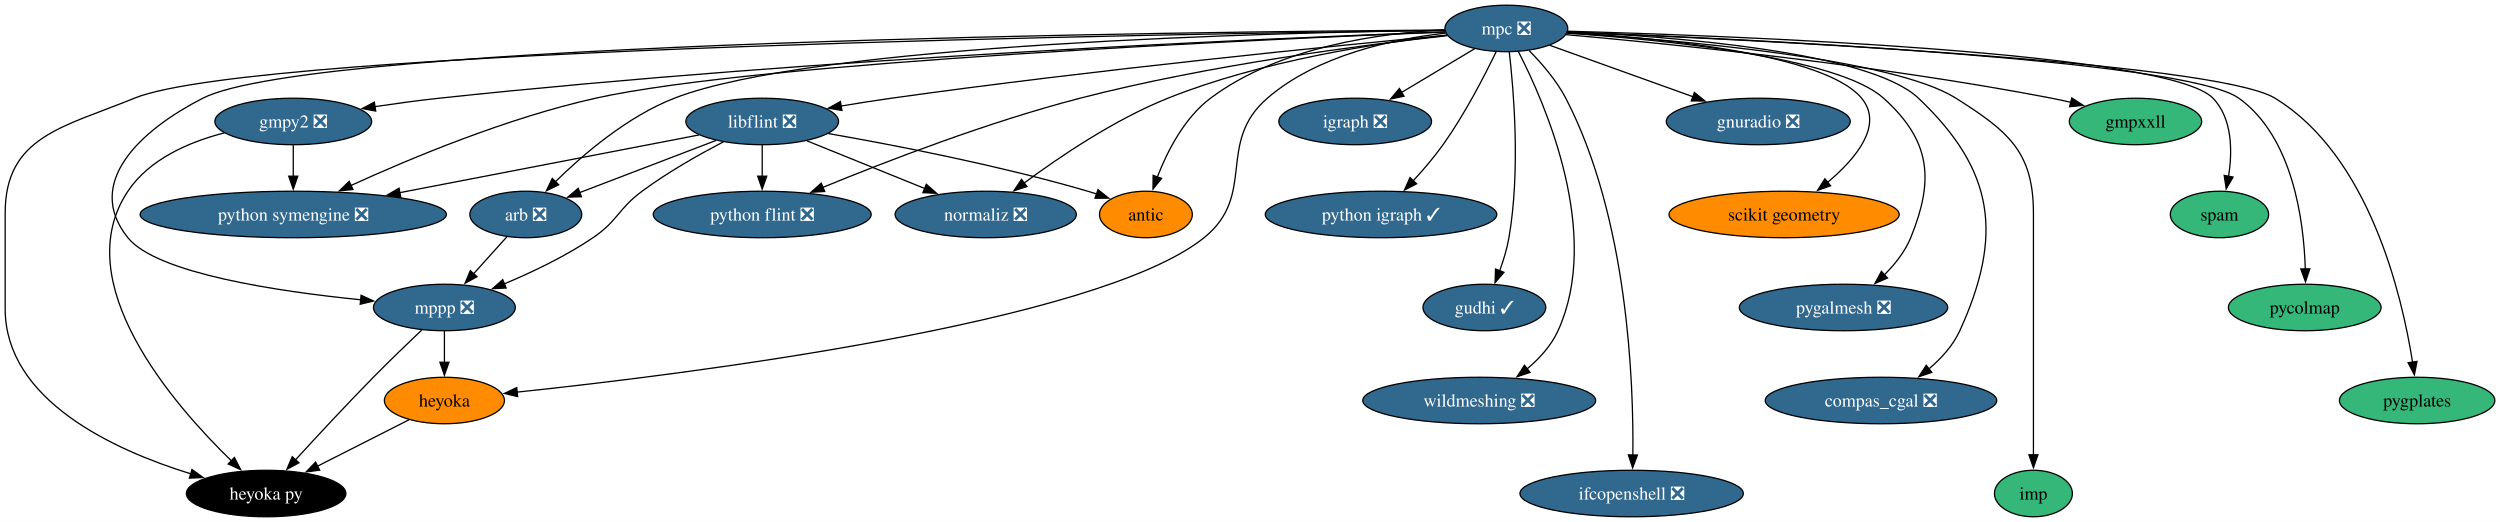
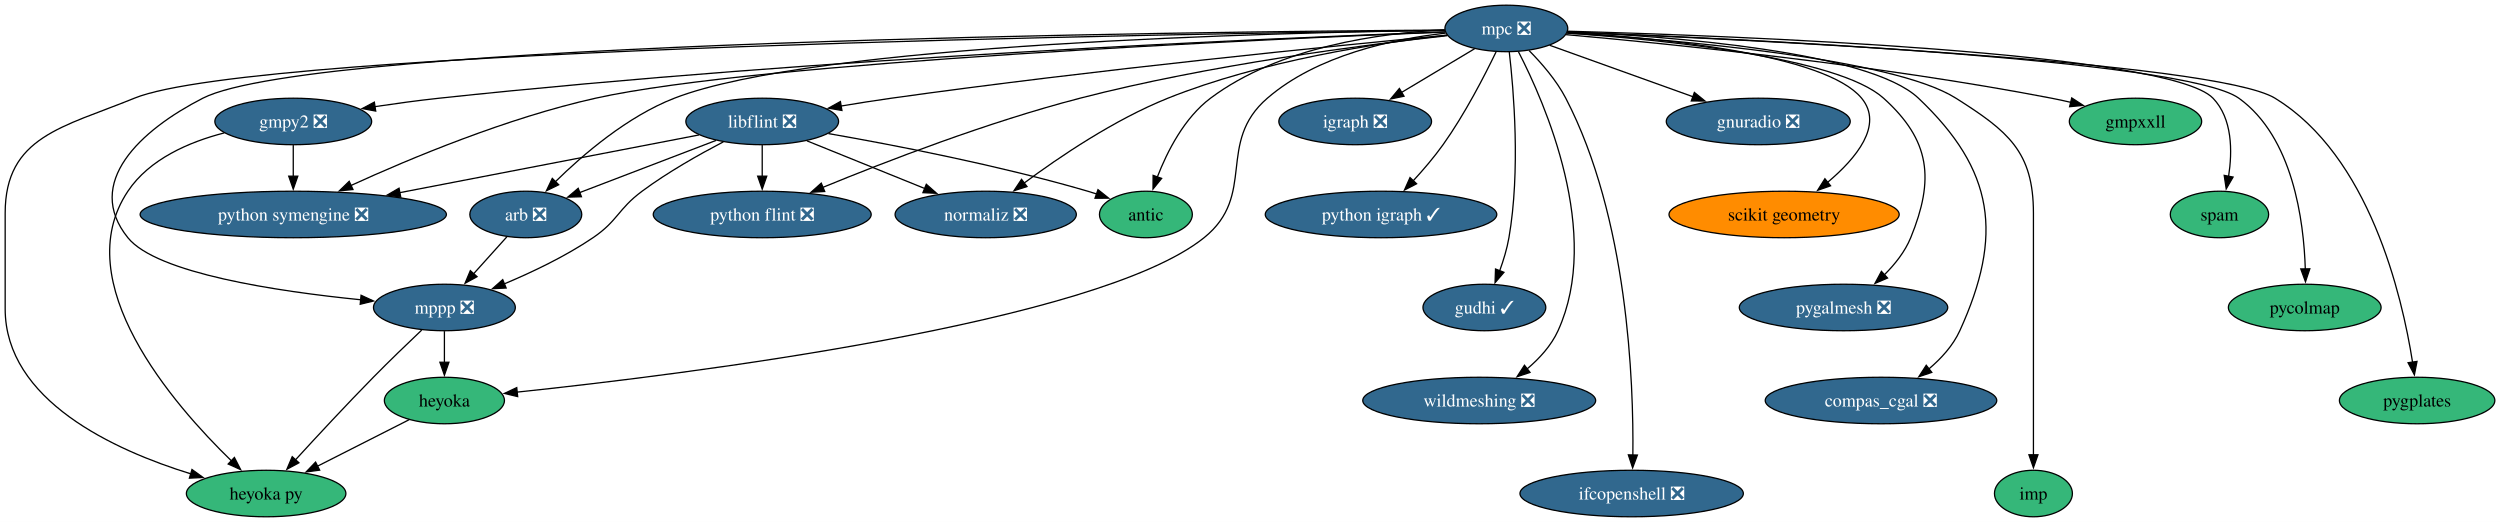
<svg xmlns="http://www.w3.org/2000/svg" xmlns:xlink="http://www.w3.org/1999/xlink" width="1935pt" height="404pt" viewBox="0.00 0.00 1935.15 404.00">
  <g id="graph0" class="graph" transform="scale(1 1) rotate(0) translate(4 400)">
    <polygon fill="white" stroke="none" points="-4,4 -4,-400 1931.15,-400 1931.15,4 -4,4" />
    <g id="node1" class="node">
      <g id="a_node1">
        <a xlink:href="https://github.com/conda-forge/arb-feedstock/pull/36" xlink:title="arb ❎">
          <ellipse fill="#31688e" stroke="black" cx="403" cy="-234" rx="43.32" ry="18" />
          <text text-anchor="middle" x="403" y="-229.32" font-family="Times,serif" font-size="14.00" fill="white">arb ❎</text>
        </a>
      </g>
    </g>
    <g id="node2" class="node">
      <g id="a_node2">
        <a xlink:href="https://github.com/conda-forge/mppp-feedstock/pull/60" xlink:title="mppp ❎">
          <ellipse fill="#31688e" stroke="black" cx="340" cy="-162" rx="54.89" ry="18" />
          <text text-anchor="middle" x="340" y="-157.32" font-family="Times,serif" font-size="14.00" fill="white">mppp ❎</text>
        </a>
      </g>
    </g>
    <g id="edge1" class="edge">
      <path fill="none" stroke="black" d="M388.39,-216.76C380.71,-208.23 371.12,-197.58 362.52,-188.02" />
      <polygon fill="black" stroke="black" points="365.27,-185.85 355.98,-180.76 360.07,-190.53 365.27,-185.85" />
    </g>
    <g id="node3" class="node">
      <g id="a_node3">
        <a xlink:href="https://github.com/conda-forge/heyoka.py-feedstock" xlink:title="heyoka py">
-           <ellipse fill="#000000" stroke="black" cx="202" cy="-18" rx="61.73" ry="18" />
-           <text text-anchor="middle" x="202" y="-13.32" font-family="Times,serif" font-size="14.00" fill="white">heyoka py</text>
+           <ellipse fill="#35b779" stroke="black" cx="202" cy="-18" rx="61.73" ry="18" />
+           <text text-anchor="middle" x="202" y="-13.32" font-family="Times,serif" font-size="14.00">heyoka py</text>
        </a>
      </g>
    </g>
    <g id="edge2" class="edge">
      <path fill="none" stroke="black" d="M322.43,-144.52C311.51,-134.18 297.28,-120.48 285,-108 264.12,-86.77 241.07,-61.94 224.57,-43.91" />
      <polygon fill="black" stroke="black" points="227.38,-41.8 218.06,-36.77 222.21,-46.52 227.38,-41.8" />
    </g>
    <g id="node4" class="node">
      <g id="a_node4">
        <a xlink:href="https://github.com/conda-forge/heyoka-feedstock" xlink:title="heyoka">
-           <ellipse fill="#ff8c00" stroke="black" cx="340" cy="-90" rx="46.47" ry="18" />
+           <ellipse fill="#35b779" stroke="black" cx="340" cy="-90" rx="46.47" ry="18" />
          <text text-anchor="middle" x="340" y="-85.33" font-family="Times,serif" font-size="14.00">heyoka</text>
        </a>
      </g>
    </g>
    <g id="edge3" class="edge">
      <path fill="none" stroke="black" d="M340,-143.7C340,-136.41 340,-127.73 340,-119.54" />
      <polygon fill="black" stroke="black" points="343.5,-119.62 340,-109.62 336.5,-119.62 343.5,-119.62" />
    </g>
    <g id="edge36" class="edge">
      <path fill="none" stroke="black" d="M312.74,-75.17C292.44,-64.87 264.42,-50.66 241.64,-39.11" />
      <polygon fill="black" stroke="black" points="243.45,-36.1 232.95,-34.7 240.28,-42.34 243.45,-36.1" />
    </g>
    <g id="node5" class="node">
      <g id="a_node5">
        <a xlink:href="https://github.com/conda-forge/gmpy2-feedstock/pull/41" xlink:title="gmpy2 ❎">
          <ellipse fill="#31688e" stroke="black" cx="223" cy="-306" rx="60.68" ry="18" />
          <text text-anchor="middle" x="223" y="-301.32" font-family="Times,serif" font-size="14.00" fill="white">gmpy2 ❎</text>
        </a>
      </g>
    </g>
    <g id="edge5" class="edge">
      <path fill="none" stroke="black" d="M169.55,-297.12C142.37,-290.11 111.64,-276.9 95,-252 47.95,-181.59 129.92,-87.16 175.13,-43.29" />
      <polygon fill="black" stroke="black" points="177.44,-45.92 182.27,-36.5 172.62,-40.85 177.44,-45.92" />
    </g>
    <g id="node6" class="node">
      <g id="a_node6">
        <a xlink:href="https://github.com/conda-forge/python-symengine-feedstock/pull/53" xlink:title="python symengine ❎">
          <ellipse fill="#31688e" stroke="black" cx="223" cy="-234" rx="118.55" ry="18" />
          <text text-anchor="middle" x="223" y="-229.32" font-family="Times,serif" font-size="14.00" fill="white">python symengine ❎</text>
        </a>
      </g>
    </g>
    <g id="edge4" class="edge">
      <path fill="none" stroke="black" d="M223,-287.7C223,-280.41 223,-271.73 223,-263.54" />
      <polygon fill="black" stroke="black" points="226.5,-263.62 223,-253.62 219.5,-263.62 226.5,-263.62" />
    </g>
    <g id="node7" class="node">
      <g id="a_node7">
        <a xlink:href="https://github.com/conda-forge/igraph-feedstock/pull/73" xlink:title="igraph ❎">
          <ellipse fill="#31688e" stroke="black" cx="1045" cy="-306" rx="59.1" ry="18" />
          <text text-anchor="middle" x="1045" y="-301.32" font-family="Times,serif" font-size="14.00" fill="white">igraph ❎</text>
        </a>
      </g>
    </g>
    <g id="node8" class="node">
      <g id="a_node8">
        <a xlink:href="https://github.com/conda-forge/libflint-feedstock/pull/33" xlink:title="libflint ❎">
          <ellipse fill="#31688e" stroke="black" cx="586" cy="-306" rx="59.1" ry="18" />
          <text text-anchor="middle" x="586" y="-301.32" font-family="Times,serif" font-size="14.00" fill="white">libflint ❎</text>
        </a>
      </g>
    </g>
    <g id="edge6" class="edge">
      <path fill="none" stroke="black" d="M550.28,-291.34C520.04,-279.77 476.66,-263.17 444.81,-250.99" />
      <polygon fill="black" stroke="black" points="446.06,-247.73 435.47,-247.42 443.56,-254.26 446.06,-247.73" />
    </g>
    <g id="edge7" class="edge">
      <path fill="none" stroke="black" d="M555.97,-290.25C537.18,-280.45 512.85,-266.72 493,-252 474.31,-238.14 474.26,-229.04 455,-216 433.82,-201.66 408.14,-189.41 386.42,-180.31" />
      <polygon fill="black" stroke="black" points="387.78,-177.08 377.2,-176.54 385.13,-183.56 387.78,-177.08" />
    </g>
    <g id="edge8" class="edge">
      <path fill="none" stroke="black" d="M537.04,-295.56C477.71,-284.12 376.82,-264.66 305.43,-250.9" />
      <polygon fill="black" stroke="black" points="306.2,-247.48 295.72,-249.02 304.88,-254.35 306.2,-247.48" />
    </g>
    <g id="node9" class="node">
      <g id="a_node9">
        <a xlink:href="https://github.com/conda-forge/python-flint-feedstock/pull/40" xlink:title="python flint ❎">
          <ellipse fill="#31688e" stroke="black" cx="586" cy="-234" rx="84.35" ry="18" />
          <text text-anchor="middle" x="586" y="-229.32" font-family="Times,serif" font-size="14.00" fill="white">python flint ❎</text>
        </a>
      </g>
    </g>
    <g id="edge9" class="edge">
      <path fill="none" stroke="black" d="M586,-287.7C586,-280.41 586,-271.73 586,-263.54" />
      <polygon fill="black" stroke="black" points="589.5,-263.62 586,-253.62 582.5,-263.62 589.5,-263.62" />
    </g>
    <g id="node10" class="node">
      <g id="a_node10">
        <a xlink:href="https://github.com/conda-forge/normaliz-feedstock/pull/55" xlink:title="normaliz ❎">
          <ellipse fill="#31688e" stroke="black" cx="759" cy="-234" rx="70.15" ry="18" />
          <text text-anchor="middle" x="759" y="-229.32" font-family="Times,serif" font-size="14.00" fill="white">normaliz ❎</text>
        </a>
      </g>
    </g>
    <g id="edge10" class="edge">
      <path fill="none" stroke="black" d="M620.59,-291C646.74,-280.42 682.92,-265.78 711.73,-254.13" />
      <polygon fill="black" stroke="black" points="713.02,-257.38 720.97,-250.39 710.39,-250.89 713.02,-257.38" />
    </g>
    <g id="node11" class="node">
      <g id="a_node11">
        <a xlink:href="https://github.com/conda-forge/antic-feedstock" xlink:title="antic">
-           <ellipse fill="#ff8c00" stroke="black" cx="883" cy="-234" rx="35.95" ry="18" />
+           <ellipse fill="#35b779" stroke="black" cx="883" cy="-234" rx="35.95" ry="18" />
          <text text-anchor="middle" x="883" y="-229.32" font-family="Times,serif" font-size="14.00">antic</text>
        </a>
      </g>
    </g>
    <g id="edge11" class="edge">
      <path fill="none" stroke="black" d="M637.25,-296.61C688.57,-287.65 769.55,-272 838,-252 840.25,-251.34 842.56,-250.62 844.87,-249.86" />
      <polygon fill="black" stroke="black" points="845.91,-253.21 854.19,-246.61 843.6,-246.6 845.91,-253.21" />
    </g>
    <g id="node12" class="node">
      <g id="a_node12">
        <a xlink:href="https://github.com/conda-forge/mpc-feedstock/pull/27" xlink:title="mpc ❎">
          <ellipse fill="#31688e" stroke="black" cx="1162" cy="-378" rx="47.53" ry="18" />
          <text text-anchor="middle" x="1162" y="-373.32" font-family="Times,serif" font-size="14.00" fill="white">mpc ❎</text>
        </a>
      </g>
    </g>
    <g id="edge12" class="edge">
      <path fill="none" stroke="black" d="M1114.51,-376.57C984.78,-374.85 626.89,-366.28 518,-324 481.64,-309.88 447.28,-280.39 425.75,-259.22" />
      <polygon fill="black" stroke="black" points="428.48,-257 418.95,-252.36 423.51,-261.93 428.48,-257" />
    </g>
    <g id="edge13" class="edge">
      <path fill="none" stroke="black" d="M1114.14,-376.76C925.44,-375.53 239.1,-368.02 153,-324 104.49,-299.2 60.79,-258.4 95,-216 117.27,-188.4 210.47,-174.46 275.27,-167.98" />
      <polygon fill="black" stroke="black" points="275.49,-171.47 285.1,-167.03 274.82,-164.5 275.49,-171.47" />
    </g>
    <g id="edge16" class="edge">
      <path fill="none" stroke="black" d="M1114.16,-376.48C919.73,-374.1 194.55,-362.71 100,-324 44.94,-301.46 0,-294.5 0,-235 0,-235 0,-235 0,-161 0,-90.18 84.14,-51.62 143.81,-33.19" />
      <polygon fill="black" stroke="black" points="144.6,-36.6 153.19,-30.41 142.61,-29.89 144.6,-36.6" />
    </g>
    <g id="edge30" class="edge">
      <path fill="none" stroke="black" d="M1115.05,-374.38C1074.22,-369.8 1015.7,-357.4 977,-324 937.09,-289.56 969.08,-249.03 928,-216 845.79,-149.9 526.77,-110.25 396.2,-96.49" />
      <polygon fill="black" stroke="black" points="396.71,-93.03 386.41,-95.47 395.99,-99.99 396.71,-93.03" />
    </g>
    <g id="edge14" class="edge">
      <path fill="none" stroke="black" d="M1114.85,-375.38C988.42,-370.74 631.41,-355.64 336,-324 319.73,-322.26 302.22,-319.87 285.95,-317.44" />
      <polygon fill="black" stroke="black" points="286.83,-314.04 276.41,-315.99 285.77,-320.96 286.83,-314.04" />
    </g>
    <g id="edge15" class="edge">
      <path fill="none" stroke="black" d="M1114.57,-375.22C977.55,-369.78 582.94,-352.06 457,-324 388.71,-308.78 313.79,-277.52 267.57,-256.4" />
      <polygon fill="black" stroke="black" points="269.23,-253.31 258.68,-252.3 266.3,-259.67 269.23,-253.31" />
    </g>
    <g id="edge17" class="edge">
      <path fill="none" stroke="black" d="M1137.47,-362.33C1121.08,-352.52 1099.23,-339.45 1080.89,-328.47" />
      <polygon fill="black" stroke="black" points="1082.8,-325.53 1072.42,-323.4 1079.2,-331.54 1082.8,-325.53" />
    </g>
    <g id="edge18" class="edge">
      <path fill="none" stroke="black" d="M1116.27,-372.79C1031.32,-364.78 843.48,-346.13 686,-324 673.32,-322.22 659.78,-320.08 646.89,-317.92" />
      <polygon fill="black" stroke="black" points="647.7,-314.51 637.25,-316.29 646.53,-321.41 647.7,-314.51" />
    </g>
    <g id="edge19" class="edge">
      <path fill="none" stroke="black" d="M1116.34,-372.41C1052.14,-365.35 931.85,-349.84 832,-324 761.08,-305.65 681.87,-275.09 632.97,-254.99" />
      <polygon fill="black" stroke="black" points="634.39,-251.79 623.81,-251.2 631.71,-258.26 634.39,-251.79" />
    </g>
    <g id="edge20" class="edge">
      <path fill="none" stroke="black" d="M1116.06,-372.8C1062.58,-366.77 972.36,-353.01 900,-324 858.66,-307.42 816.08,-278.63 788.68,-258.28" />
      <polygon fill="black" stroke="black" points="790.95,-255.61 780.86,-252.38 786.74,-261.2 790.95,-255.61" />
    </g>
    <g id="edge21" class="edge">
      <path fill="none" stroke="black" d="M1114.37,-376.89C1064.51,-374.47 986.23,-363.89 933,-324 912.75,-308.82 899.54,-282.89 891.81,-262.92" />
      <polygon fill="black" stroke="black" points="895.17,-261.92 888.49,-253.69 888.58,-264.28 895.17,-261.92" />
    </g>
    <g id="node13" class="node">
      <g id="a_node13">
        <a xlink:href="https://github.com/conda-forge/python-igraph-feedstock/pull/90" xlink:title="python igraph ✓">
          <ellipse fill="#31688e" stroke="black" cx="1065" cy="-234" rx="89.61" ry="18" />
          <text text-anchor="middle" x="1065" y="-229.32" font-family="Times,serif" font-size="14.00" fill="white">python igraph ✓</text>
        </a>
      </g>
    </g>
    <g id="edge22" class="edge">
      <path fill="none" stroke="black" d="M1154.07,-359.9C1145.18,-341.45 1129.8,-311.55 1113,-288 1106.15,-278.4 1097.78,-268.62 1089.95,-260.13" />
      <polygon fill="black" stroke="black" points="1092.53,-257.76 1083.12,-252.9 1087.44,-262.57 1092.53,-257.76" />
    </g>
    <g id="node14" class="node">
      <g id="a_node14">
        <a xlink:href="https://github.com/conda-forge/gudhi-feedstock/pull/62" xlink:title="gudhi ✓">
          <ellipse fill="#31688e" stroke="black" cx="1145" cy="-162" rx="47.53" ry="18" />
          <text text-anchor="middle" x="1145" y="-157.32" font-family="Times,serif" font-size="14.00" fill="white">gudhi ✓</text>
        </a>
      </g>
    </g>
    <g id="edge23" class="edge">
      <path fill="none" stroke="black" d="M1164.25,-359.92C1167.7,-330.33 1173,-267.78 1164,-216 1162.52,-207.49 1159.8,-198.54 1156.87,-190.47" />
      <polygon fill="black" stroke="black" points="1160.14,-189.23 1153.25,-181.19 1153.62,-191.78 1160.14,-189.23" />
    </g>
    <g id="node15" class="node">
      <g id="a_node15">
        <a xlink:href="https://github.com/conda-forge/wildmeshing-feedstock/pull/24" xlink:title="wildmeshing ❎">
          <ellipse fill="#31688e" stroke="black" cx="1141" cy="-90" rx="90.14" ry="18" />
          <text text-anchor="middle" x="1141" y="-85.33" font-family="Times,serif" font-size="14.00" fill="white">wildmeshing ❎</text>
        </a>
      </g>
    </g>
    <g id="edge24" class="edge">
      <path fill="none" stroke="black" d="M1171.33,-360.05C1191.82,-320.39 1236.31,-219.25 1202,-144 1196.74,-132.47 1187.6,-122.47 1177.97,-114.37" />
      <polygon fill="black" stroke="black" points="1180.32,-111.77 1170.28,-108.4 1176.03,-117.29 1180.32,-111.77" />
    </g>
    <g id="node16" class="node">
      <g id="a_node16">
        <a xlink:href="https://github.com/conda-forge/ifcopenshell-feedstock/pull/52" xlink:title="ifcopenshell ❎">
          <ellipse fill="#31688e" stroke="black" cx="1259" cy="-18" rx="86.46" ry="18" />
          <text text-anchor="middle" x="1259" y="-13.32" font-family="Times,serif" font-size="14.00" fill="white">ifcopenshell ❎</text>
        </a>
      </g>
    </g>
    <g id="edge25" class="edge">
      <path fill="none" stroke="black" d="M1179.6,-360.88C1189.3,-351.08 1200.8,-337.83 1208,-324 1256.15,-231.5 1260.59,-103.77 1259.93,-47.53" />
      <polygon fill="black" stroke="black" points="1263.44,-47.79 1259.75,-37.86 1256.44,-47.93 1263.44,-47.79" />
    </g>
    <g id="node17" class="node">
      <g id="a_node17">
        <a xlink:href="https://github.com/conda-forge/gnuradio-feedstock/pull/276" xlink:title="gnuradio ❎">
          <ellipse fill="#31688e" stroke="black" cx="1357" cy="-306" rx="71.2" ry="18" />
          <text text-anchor="middle" x="1357" y="-301.32" font-family="Times,serif" font-size="14.00" fill="white">gnuradio ❎</text>
        </a>
      </g>
    </g>
    <g id="edge26" class="edge">
      <path fill="none" stroke="black" d="M1195.52,-364.97C1226.11,-353.98 1271.75,-337.6 1306.71,-325.05" />
      <polygon fill="black" stroke="black" points="1307.54,-328.47 1315.77,-321.8 1305.17,-321.89 1307.54,-328.47" />
    </g>
    <g id="node18" class="node">
      <g id="a_node18">
        <a xlink:href="https://github.com/conda-forge/scikit-geometry-feedstock" xlink:title="scikit geometry">
          <ellipse fill="#ff8c00" stroke="black" cx="1377" cy="-234" rx="89.09" ry="18" />
          <text text-anchor="middle" x="1377" y="-229.32" font-family="Times,serif" font-size="14.00">scikit geometry</text>
        </a>
      </g>
    </g>
    <g id="edge27" class="edge">
      <path fill="none" stroke="black" d="M1209.13,-374.91C1279.97,-370.68 1408.64,-358.35 1437,-324 1454.21,-303.16 1432.66,-277.37 1410.75,-258.93" />
      <polygon fill="black" stroke="black" points="1412.96,-256.21 1402.96,-252.7 1408.59,-261.68 1412.96,-256.21" />
    </g>
    <g id="node19" class="node">
      <g id="a_node19">
        <a xlink:href="https://github.com/conda-forge/pygalmesh-feedstock/pull/34" xlink:title="pygalmesh ❎">
          <ellipse fill="#31688e" stroke="black" cx="1423" cy="-162" rx="80.67" ry="18" />
          <text text-anchor="middle" x="1423" y="-157.32" font-family="Times,serif" font-size="14.00" fill="white">pygalmesh ❎</text>
        </a>
      </g>
    </g>
    <g id="edge28" class="edge">
      <path fill="none" stroke="black" d="M1209.05,-374.37C1282.24,-369.34 1418.64,-355.86 1454,-324 1490.33,-291.27 1493.5,-261.27 1475,-216 1470.57,-205.17 1462.75,-195.36 1454.5,-187.2" />
      <polygon fill="black" stroke="black" points="1457.07,-184.81 1447.33,-180.65 1452.34,-189.98 1457.07,-184.81" />
    </g>
    <g id="node20" class="node">
      <g id="a_node20">
        <a xlink:href="https://github.com/conda-forge/compas_cgal-feedstock/pull/26" xlink:title="compas_cgal ❎">
          <ellipse fill="#31688e" stroke="black" cx="1452" cy="-90" rx="89.61" ry="18" />
          <text text-anchor="middle" x="1452" y="-85.33" font-family="Times,serif" font-size="14.00" fill="white">compas_cgal ❎</text>
        </a>
      </g>
    </g>
    <g id="edge29" class="edge">
      <path fill="none" stroke="black" d="M1209.46,-375.45C1288.61,-371.86 1442.69,-360.29 1481,-324 1539.99,-268.12 1546.7,-217.93 1513,-144 1507.74,-132.47 1498.6,-122.47 1488.97,-114.37" />
      <polygon fill="black" stroke="black" points="1491.32,-111.77 1481.28,-108.4 1487.03,-117.29 1491.32,-111.77" />
    </g>
    <g id="node21" class="node">
      <g id="a_node21">
        <a xlink:href="https://github.com/conda-forge/imp-feedstock" xlink:title="imp">
          <ellipse fill="#35b779" stroke="black" cx="1570" cy="-18" rx="30.16" ry="18" />
          <text text-anchor="middle" x="1570" y="-13.32" font-family="Times,serif" font-size="14.00">imp</text>
        </a>
      </g>
    </g>
    <g id="edge31" class="edge">
      <path fill="none" stroke="black" d="M1209.03,-374.48C1292.13,-369.28 1460.82,-355.14 1510,-324 1550.31,-298.48 1570,-282.7 1570,-235 1570,-235 1570,-235 1570,-161 1570,-121.74 1570,-76.38 1570,-47.69" />
      <polygon fill="black" stroke="black" points="1573.5,-48 1570,-38 1566.5,-48 1573.5,-48" />
    </g>
    <g id="node22" class="node">
      <g id="a_node22">
        <a xlink:href="https://github.com/conda-forge/gmpxxll-feedstock" xlink:title="gmpxxll">
          <ellipse fill="#35b779" stroke="black" cx="1649" cy="-306" rx="51.21" ry="18" />
          <text text-anchor="middle" x="1649" y="-301.32" font-family="Times,serif" font-size="14.00">gmpxxll</text>
        </a>
      </g>
    </g>
    <g id="edge32" class="edge">
      <path fill="none" stroke="black" d="M1208.21,-373.19C1286.17,-366.32 1448.6,-350.09 1584,-324 1588.9,-323.06 1593.98,-321.95 1599.04,-320.77" />
      <polygon fill="black" stroke="black" points="1599.65,-324.22 1608.54,-318.44 1597.99,-317.42 1599.65,-324.22" />
    </g>
    <g id="node23" class="node">
      <g id="a_node23">
        <a xlink:href="https://github.com/conda-forge/spam-feedstock" xlink:title="spam">
          <ellipse fill="#35b779" stroke="black" cx="1714" cy="-234" rx="38.06" ry="18" />
          <text text-anchor="middle" x="1714" y="-229.32" font-family="Times,serif" font-size="14.00">spam</text>
        </a>
      </g>
    </g>
    <g id="edge33" class="edge">
      <path fill="none" stroke="black" d="M1209.31,-375.87C1335.82,-372.38 1674.68,-359.74 1709,-324 1724.07,-308.3 1724.1,-283 1721.05,-263.38" />
      <polygon fill="black" stroke="black" points="1724.54,-262.96 1719.22,-253.8 1717.66,-264.28 1724.54,-262.96" />
    </g>
    <g id="node24" class="node">
      <g id="a_node24">
        <a xlink:href="https://github.com/conda-forge/pycolmap-feedstock" xlink:title="pycolmap">
          <ellipse fill="#35b779" stroke="black" cx="1780" cy="-162" rx="59.1" ry="18" />
          <text text-anchor="middle" x="1780" y="-157.32" font-family="Times,serif" font-size="14.00">pycolmap</text>
        </a>
      </g>
    </g>
    <g id="edge34" class="edge">
      <path fill="none" stroke="black" d="M1209.46,-375.29C1338.2,-370.27 1687.19,-354.03 1729,-324 1770.9,-293.9 1779.3,-229.12 1780.45,-191.55" />
      <polygon fill="black" stroke="black" points="1783.94,-191.95 1780.58,-181.9 1776.94,-191.85 1783.94,-191.95" />
    </g>
    <g id="node25" class="node">
      <g id="a_node25">
        <a xlink:href="https://github.com/conda-forge/pygplates-feedstock" xlink:title="pygplates">
          <ellipse fill="#35b779" stroke="black" cx="1867" cy="-90" rx="60.15" ry="18" />
          <text text-anchor="middle" x="1867" y="-85.33" font-family="Times,serif" font-size="14.00">pygplates</text>
        </a>
      </g>
    </g>
    <g id="edge35" class="edge">
      <path fill="none" stroke="black" d="M1209.17,-375.19C1341.68,-369.78 1710.64,-352.3 1757,-324 1829.99,-279.44 1855.31,-171.5 1863.45,-119.68" />
      <polygon fill="black" stroke="black" points="1866.91,-120.26 1864.88,-109.87 1859.98,-119.26 1866.91,-120.26" />
    </g>
  </g>
</svg>
